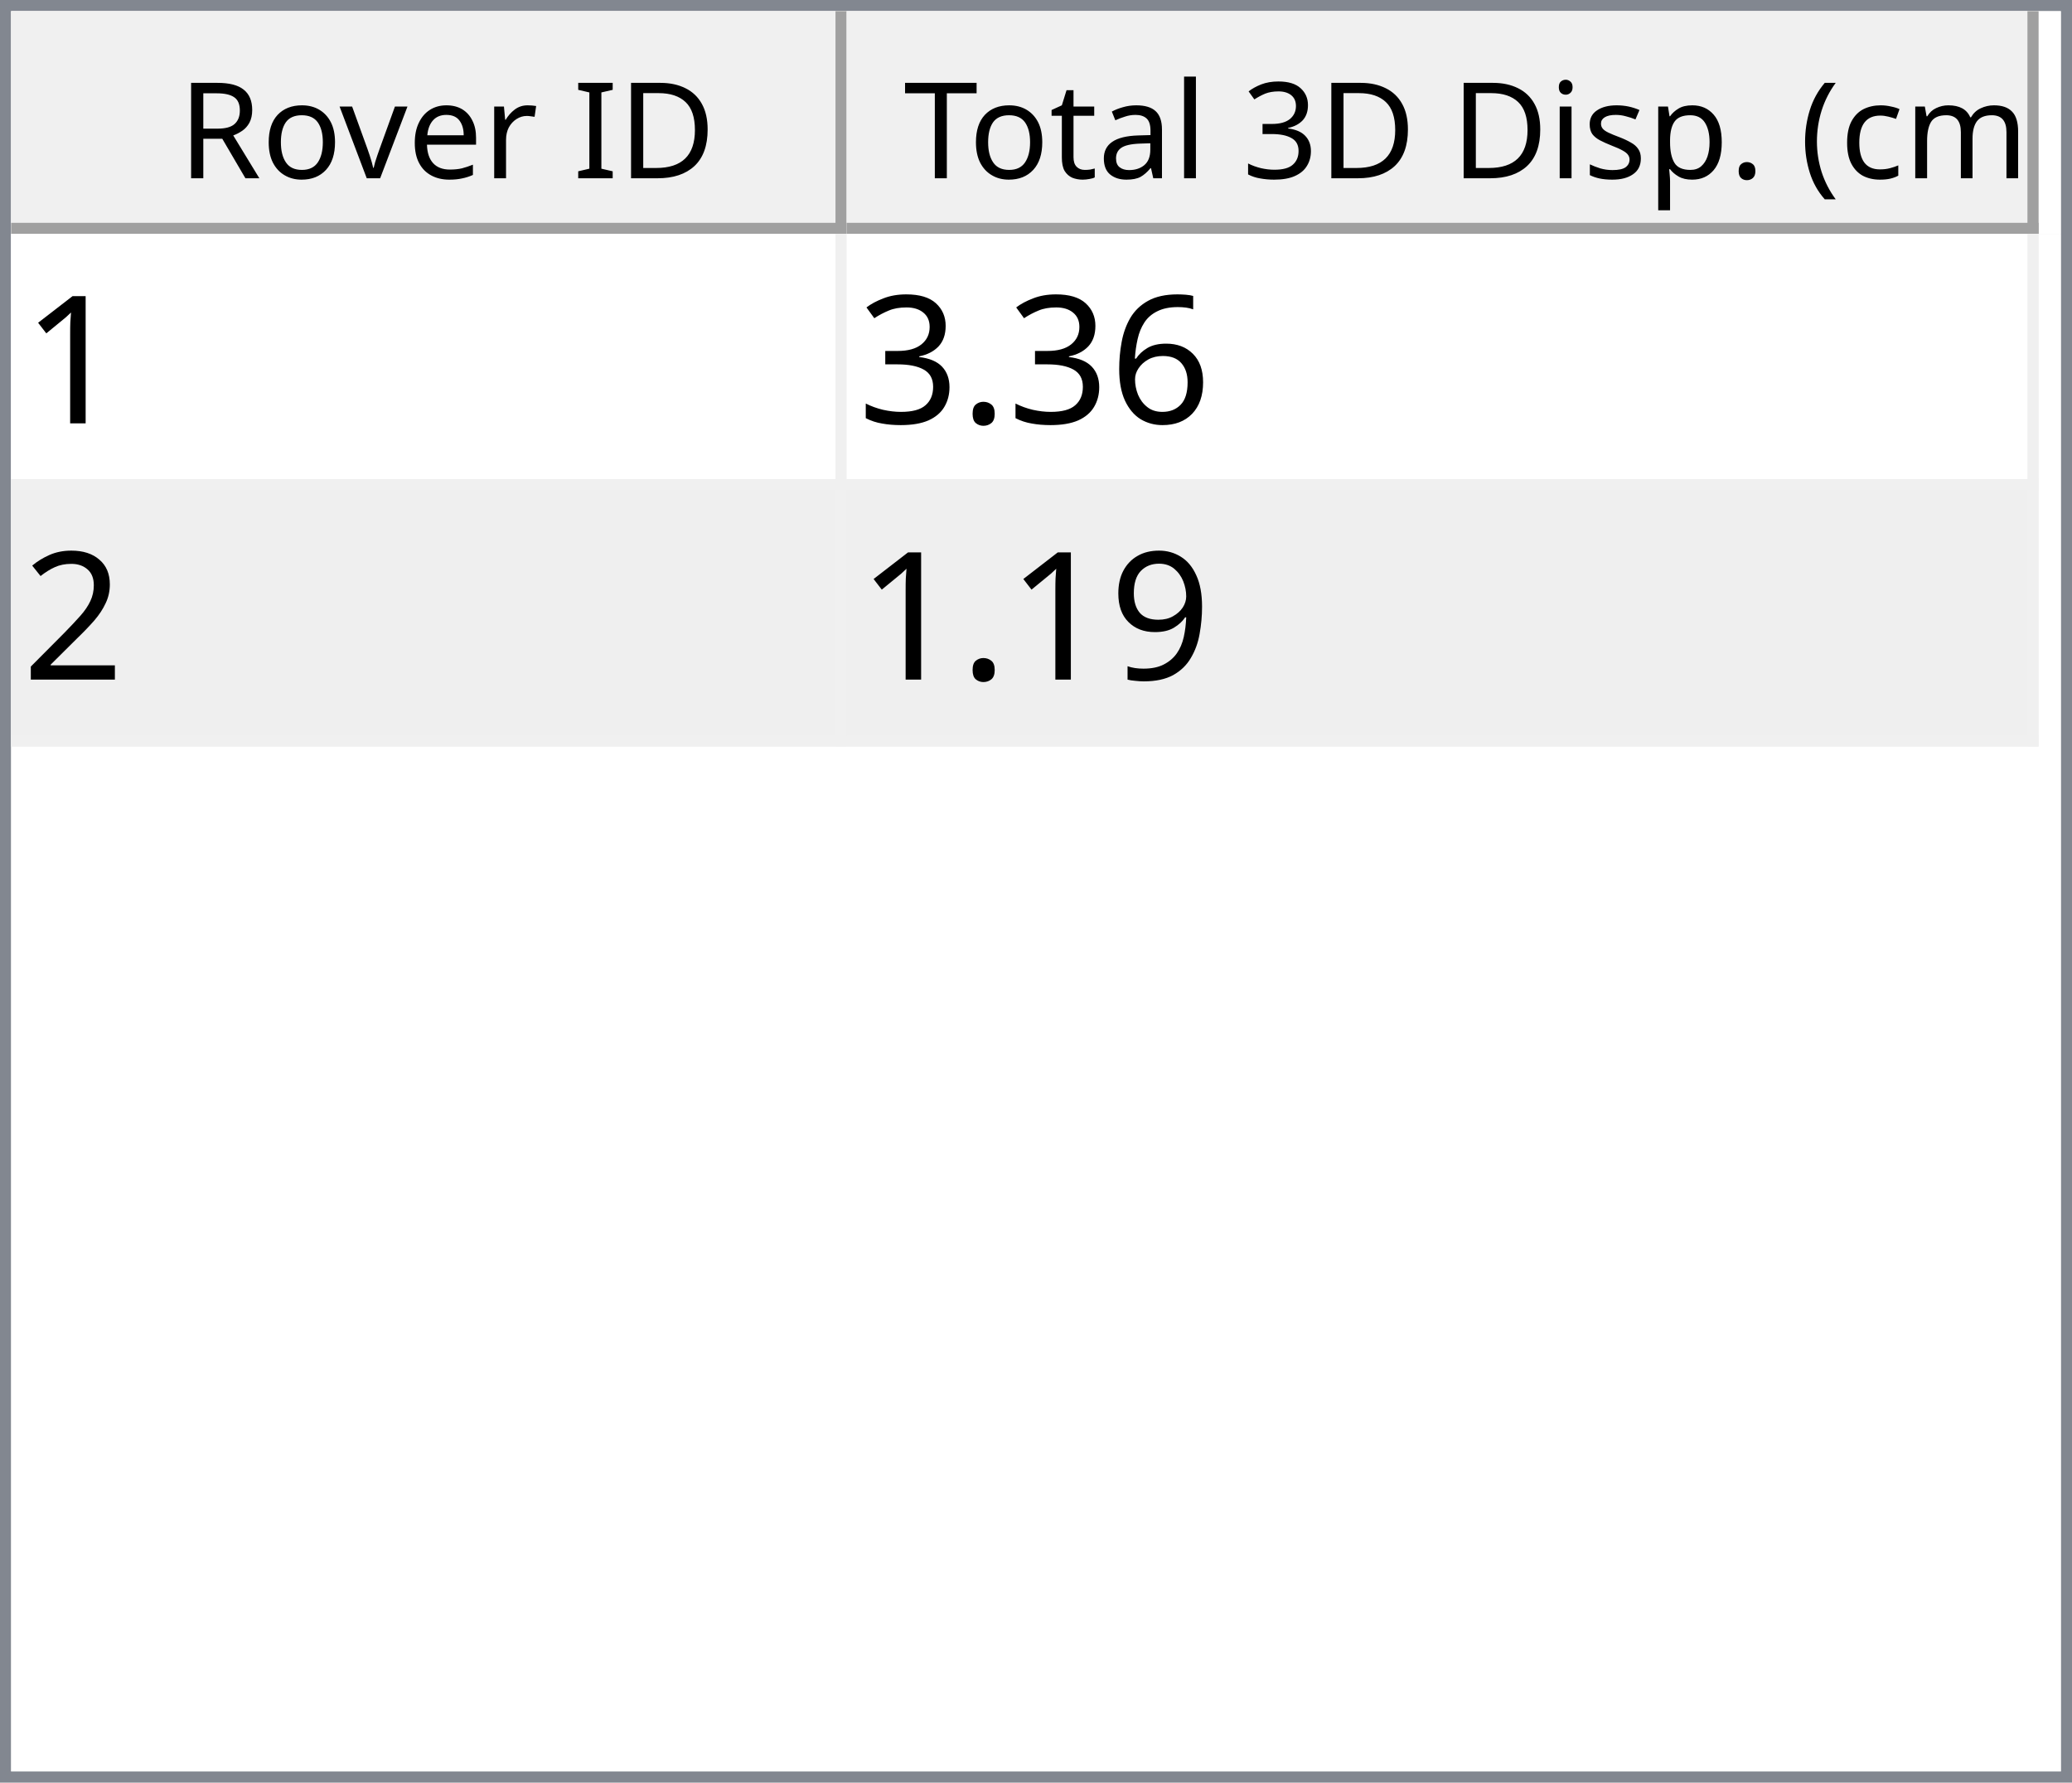
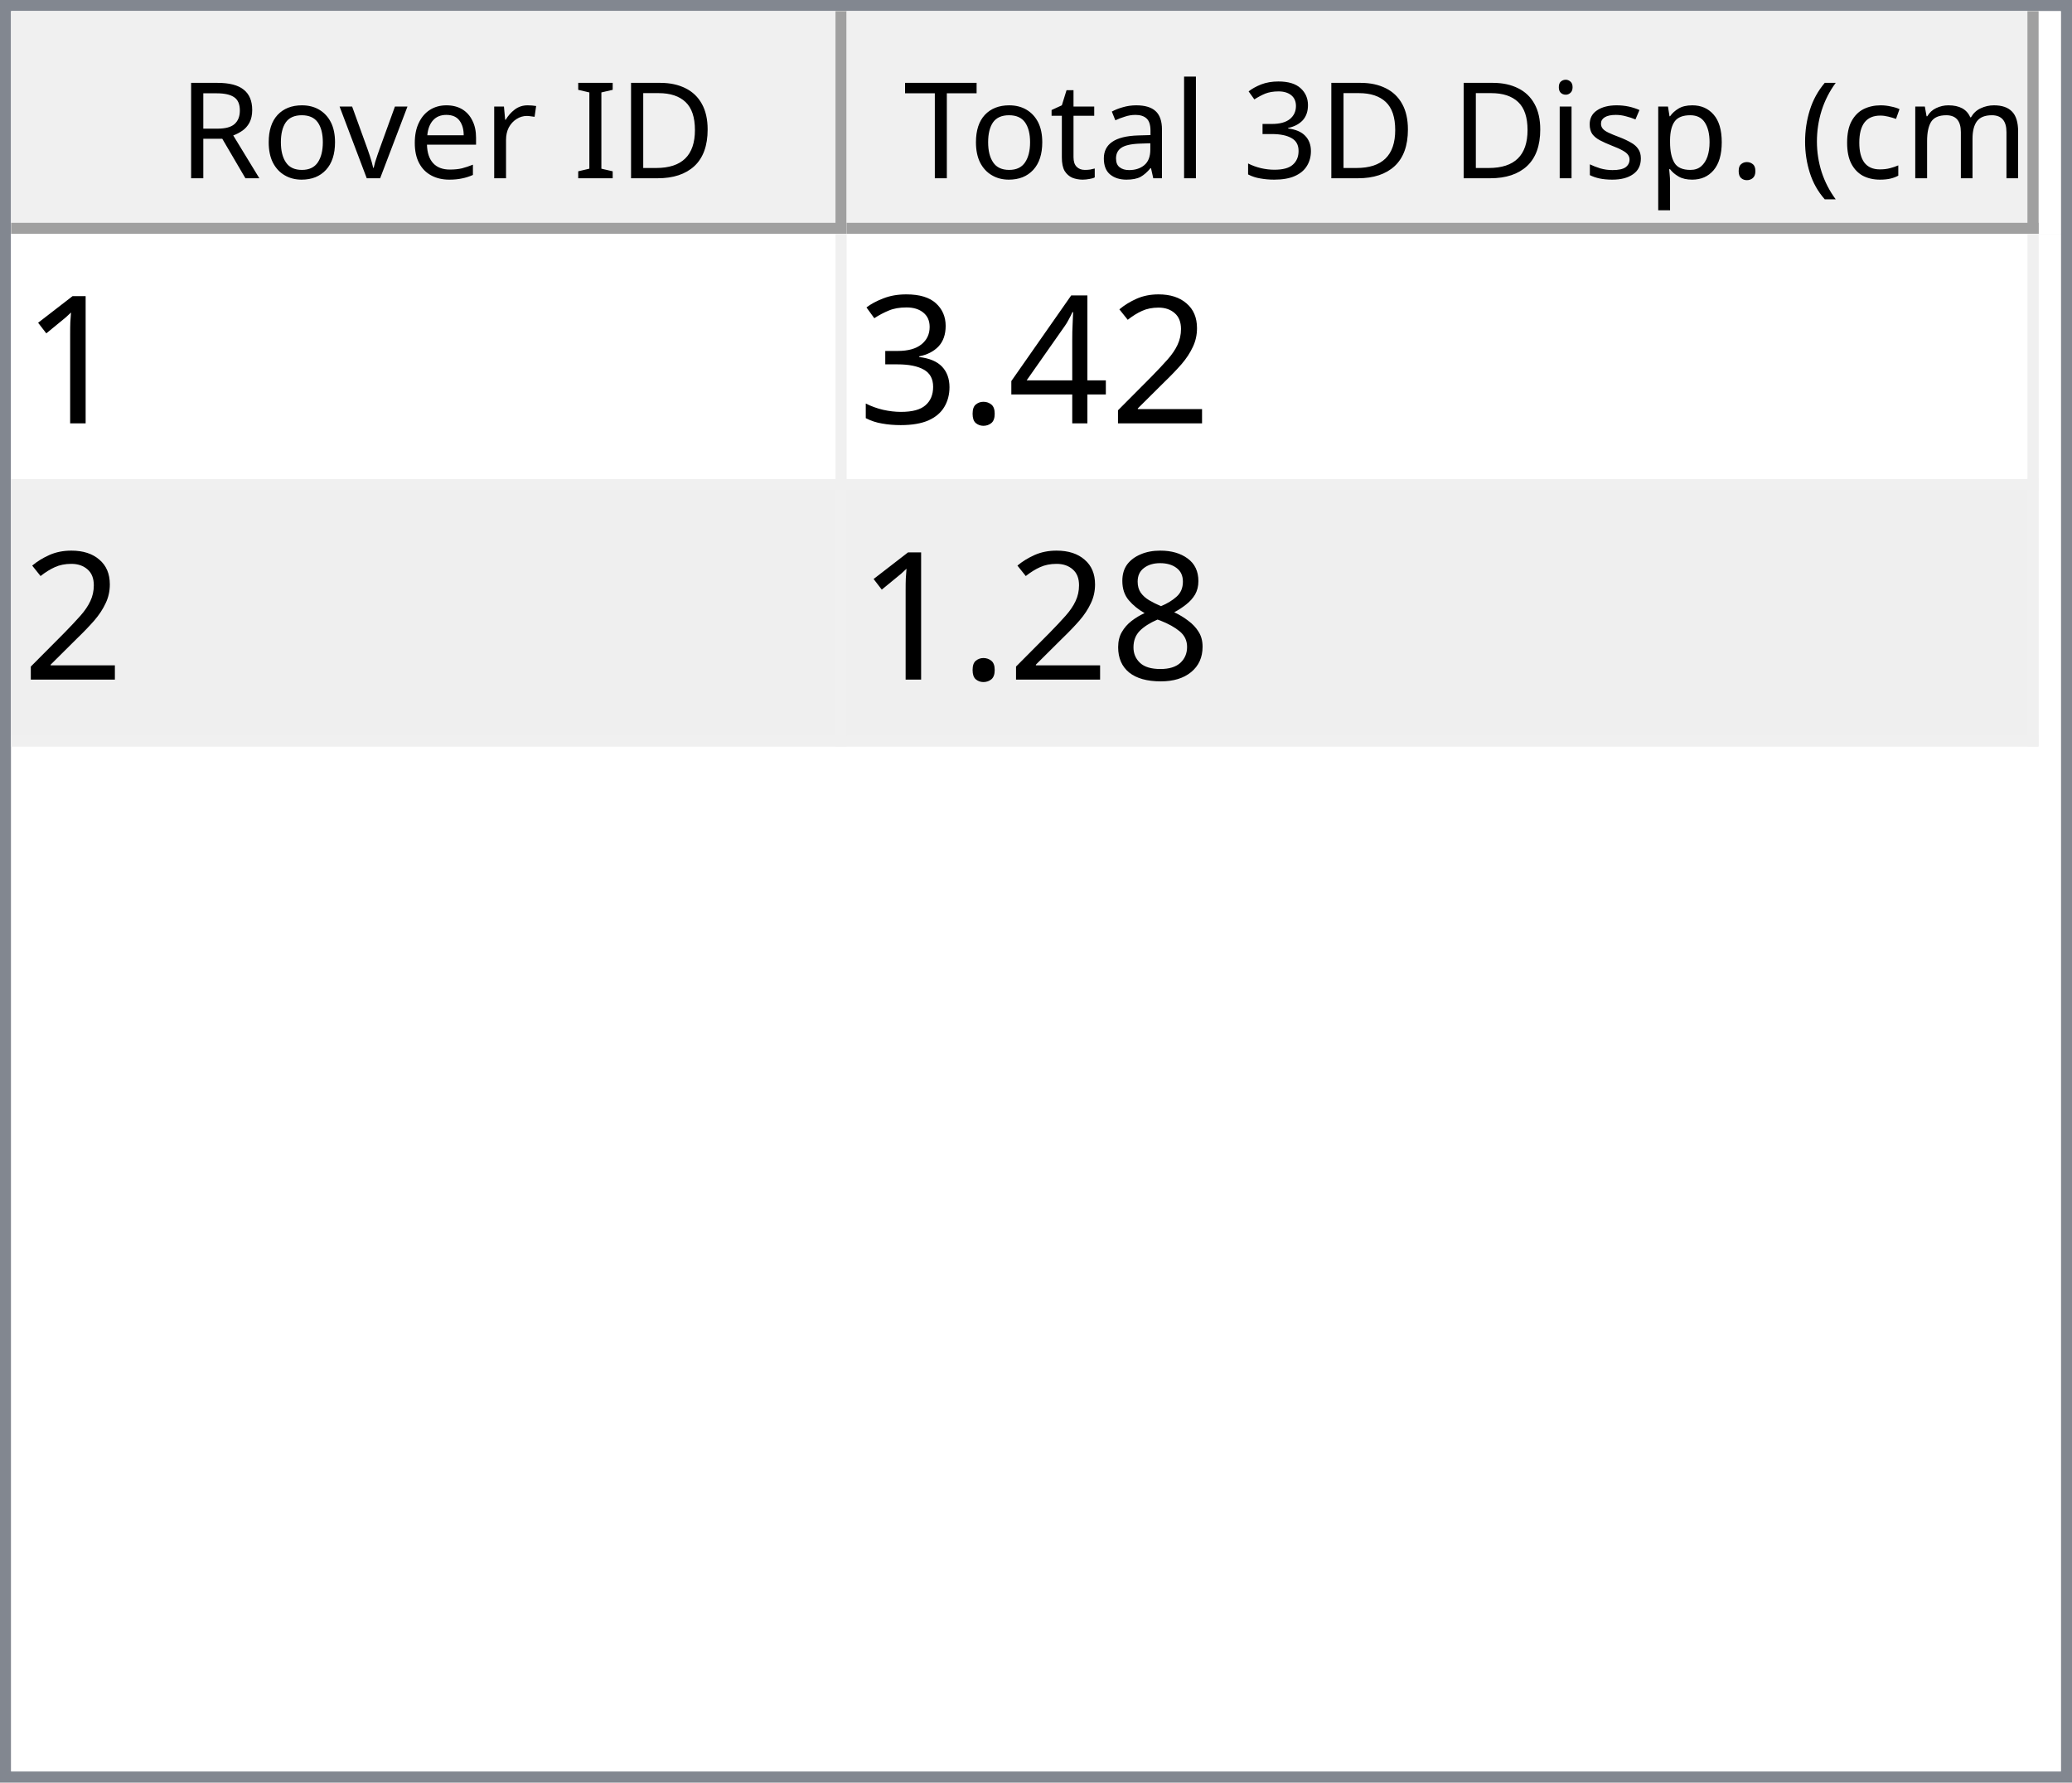
<svg xmlns="http://www.w3.org/2000/svg" style="fill-opacity:1; color-rendering:auto; color-interpolation:auto; text-rendering:auto; stroke:black; stroke-linecap:square; stroke-miterlimit:10; shape-rendering:auto; stroke-opacity:1; fill:black; stroke-dasharray:none; font-weight:normal; stroke-width:1; font-family:'Dialog'; font-style:normal; stroke-linejoin:miter; font-size:12px; stroke-dashoffset:0; image-rendering:auto;" width="186" height="160">
  <defs id="genericDefs" />
  <g>
    <defs id="defs1">
      <clipPath clipPathUnits="userSpaceOnUse" id="clipPath1">
        <path d="M0 0 L186 0 L186 160 L0 160 L0 0 Z" />
      </clipPath>
      <clipPath clipPathUnits="userSpaceOnUse" id="clipPath2">
        <path d="M0 0 L0 160 L186 160 L186 0 Z" />
      </clipPath>
      <clipPath clipPathUnits="userSpaceOnUse" id="clipPath3">
        <path d="M0 0 L0 20 L184 20 L184 0 Z" />
      </clipPath>
      <clipPath clipPathUnits="userSpaceOnUse" id="clipPath4">
        <path d="M0 0 L0 20 L75 20 L75 0 Z" />
      </clipPath>
      <clipPath clipPathUnits="userSpaceOnUse" id="clipPath5">
        <path d="M1 1 L1 19 L74 19 L74 1 Z" />
      </clipPath>
      <clipPath clipPathUnits="userSpaceOnUse" id="clipPath6">
        <path d="M0 0 L0 18 L73 18 L73 0 Z" />
      </clipPath>
      <clipPath clipPathUnits="userSpaceOnUse" id="clipPath7">
        <path d="M-0.5 -0.5 L-0.5 19.5 L74.5 19.5 L74.5 -0.5 Z" />
      </clipPath>
      <clipPath clipPathUnits="userSpaceOnUse" id="clipPath8">
        <path d="M0 0 L0 20 L107 20 L107 0 Z" />
      </clipPath>
      <clipPath clipPathUnits="userSpaceOnUse" id="clipPath9">
        <path d="M1 1 L1 19 L106 19 L106 1 Z" />
      </clipPath>
      <clipPath clipPathUnits="userSpaceOnUse" id="clipPath10">
        <path d="M0 0 L0 18 L105 18 L105 0 Z" />
      </clipPath>
      <clipPath clipPathUnits="userSpaceOnUse" id="clipPath11">
        <path d="M-0.5 -0.5 L-0.5 19.5 L106.5 19.5 L106.5 -0.5 Z" />
      </clipPath>
      <clipPath clipPathUnits="userSpaceOnUse" id="clipPath12">
        <path d="M0 0 L0 138 L184 138 L184 0 Z" />
      </clipPath>
      <clipPath clipPathUnits="userSpaceOnUse" id="clipPath13">
        <path d="M0 0 L0 46 L182 46 L182 0 Z" />
      </clipPath>
      <clipPath clipPathUnits="userSpaceOnUse" id="clipPath14">
        <path d="M-0.5 -0.5 L-0.5 45.5 L181.5 45.5 L181.5 -0.5 Z" />
      </clipPath>
      <clipPath clipPathUnits="userSpaceOnUse" id="clipPath15">
        <path d="M0 0 L0 22 L74 22 L74 0 Z" />
      </clipPath>
      <clipPath clipPathUnits="userSpaceOnUse" id="clipPath16">
        <path d="M0 0 L0 22 L106 22 L106 0 Z" />
      </clipPath>
      <font horiz-adv-x="64.551" id="font1">
        <font-face ascent="107.91" descent="25.098" units-per-em="100" style="font-style:normal; font-family:Segoe UI; font-weight:normal;" />
        <missing-glyph horiz-adv-x="64.551" d="M8.109 0 L8.109 68.266 L56.453 68.266 L56.453 0 L8.109 0 ZM15.328 7.234 L49.219 7.234 L49.219 61.031 L15.328 61.031 L15.328 7.234 Z" />
        <glyph unicode="D" horiz-adv-x="70.117" d="M9.188 0 L9.188 70.016 L28.516 70.016 Q65.531 70.016 65.531 35.891 Q65.531 19.672 55.25 9.836 Q44.969 0 27.734 0 L9.188 0 ZM17.391 62.594 L17.391 7.422 L27.828 7.422 Q41.609 7.422 49.273 14.797 Q56.938 22.172 56.938 35.688 Q56.938 62.594 28.328 62.594 L17.391 62.594 Z" />
        <glyph unicode="I" horiz-adv-x="26.611" d="M17.391 0 L9.188 0 L9.188 70.016 L17.391 70.016 L17.391 0 Z" />
        <glyph unicode=" " horiz-adv-x="27.393" d="" />
        <glyph unicode="r" horiz-adv-x="34.766" d="M34.188 41.891 Q32.078 43.5 28.125 43.5 Q23 43.5 19.555 38.672 Q16.109 33.844 16.109 25.484 L16.109 0 L8.109 0 L8.109 50 L16.109 50 L16.109 39.703 L16.312 39.703 Q18.016 44.969 21.531 47.922 Q25.047 50.875 29.391 50.875 Q32.516 50.875 34.188 50.203 L34.188 41.891 Z" />
        <glyph unicode="e" horiz-adv-x="52.295" d="M48.297 23 L12.984 23 Q13.188 14.656 17.484 10.109 Q21.781 5.562 29.297 5.562 Q37.75 5.562 44.828 11.141 L44.828 3.609 Q38.234 -1.172 27.391 -1.172 Q16.797 -1.172 10.742 5.641 Q4.688 12.453 4.688 24.812 Q4.688 36.469 11.305 43.82 Q17.922 51.172 27.734 51.172 Q37.547 51.172 42.922 44.828 Q48.297 38.484 48.297 27.203 L48.297 23 ZM40.094 29.781 Q40.047 36.719 36.75 40.578 Q33.453 44.438 27.594 44.438 Q21.922 44.438 17.969 40.383 Q14.016 36.328 13.094 29.781 L40.094 29.781 Z" />
        <glyph unicode="v" horiz-adv-x="47.9" d="M47.406 50 L27.484 0 L19.625 0 L0.688 50 L9.469 50 L22.172 13.672 Q23.578 9.672 23.922 6.688 L24.125 6.688 Q24.609 10.453 25.688 13.484 L38.969 50 L47.406 50 Z" />
        <glyph unicode="o" horiz-adv-x="58.594" d="M29 -1.172 Q17.922 -1.172 11.305 5.836 Q4.688 12.844 4.688 24.422 Q4.688 37.016 11.57 44.094 Q18.453 51.172 30.172 51.172 Q41.359 51.172 47.633 44.289 Q53.906 37.406 53.906 25.203 Q53.906 13.234 47.141 6.031 Q40.375 -1.172 29 -1.172 ZM29.594 44.438 Q21.875 44.438 17.383 39.188 Q12.891 33.938 12.891 24.703 Q12.891 15.828 17.43 10.695 Q21.969 5.562 29.594 5.562 Q37.359 5.562 41.531 10.594 Q45.703 15.625 45.703 24.906 Q45.703 34.281 41.531 39.359 Q37.359 44.438 29.594 44.438 Z" />
        <glyph unicode="R" horiz-adv-x="59.814" d="M59.375 0 L49.609 0 L37.891 19.625 Q36.281 22.359 34.766 24.289 Q33.25 26.219 31.664 27.438 Q30.078 28.656 28.25 29.219 Q26.422 29.781 24.125 29.781 L17.391 29.781 L17.391 0 L9.188 0 L9.188 70.016 L30.078 70.016 Q34.672 70.016 38.555 68.867 Q42.438 67.719 45.289 65.375 Q48.141 63.031 49.758 59.547 Q51.375 56.062 51.375 51.375 Q51.375 47.703 50.273 44.656 Q49.172 41.609 47.148 39.211 Q45.125 36.812 42.266 35.133 Q39.406 33.453 35.844 32.516 L35.844 32.328 Q37.594 31.547 38.891 30.547 Q40.188 29.547 41.359 28.18 Q42.531 26.812 43.68 25.078 Q44.828 23.344 46.234 21.047 L59.375 0 ZM17.391 62.594 L17.391 37.203 L28.516 37.203 Q31.594 37.203 34.203 38.133 Q36.812 39.062 38.719 40.797 Q40.625 42.531 41.703 45.047 Q42.781 47.562 42.781 50.688 Q42.781 56.297 39.141 59.445 Q35.5 62.594 28.609 62.594 L17.391 62.594 Z" />
        <glyph unicode=")" horiz-adv-x="30.176" d="M8.297 -15.922 L1.172 -15.922 Q16.406 2.344 16.406 26.812 Q16.406 51.469 1.078 70.016 L8.297 70.016 Q23.531 52.156 23.531 26.703 Q23.531 1.375 8.297 -15.922 Z" />
        <glyph unicode="m" horiz-adv-x="86.133" d="M79.109 0 L71.094 0 L71.094 28.719 Q71.094 37.016 68.531 40.727 Q65.969 44.438 59.906 44.438 Q54.781 44.438 51.195 39.75 Q47.609 35.062 47.609 28.516 L47.609 0 L39.594 0 L39.594 29.688 Q39.594 44.438 28.219 44.438 Q22.953 44.438 19.531 40.016 Q16.109 35.594 16.109 28.516 L16.109 0 L8.109 0 L8.109 50 L16.109 50 L16.109 42.094 L16.312 42.094 Q21.625 51.172 31.844 51.172 Q36.969 51.172 40.773 48.312 Q44.578 45.453 46 40.828 Q51.562 51.172 62.594 51.172 Q79.109 51.172 79.109 30.812 L79.109 0 Z" />
        <glyph unicode="c" horiz-adv-x="46.191" d="M42.188 2.297 Q36.422 -1.172 28.516 -1.172 Q17.828 -1.172 11.258 5.789 Q4.688 12.75 4.688 23.828 Q4.688 36.188 11.766 43.68 Q18.844 51.172 30.672 51.172 Q37.25 51.172 42.281 48.734 L42.281 40.531 Q36.719 44.438 30.375 44.438 Q22.703 44.438 17.797 38.945 Q12.891 33.453 12.891 24.516 Q12.891 15.719 17.508 10.641 Q22.125 5.562 29.891 5.562 Q36.422 5.562 42.188 9.906 L42.188 2.297 Z" />
        <glyph unicode="(" horiz-adv-x="30.176" d="M29.109 -15.922 L21.969 -15.922 Q6.844 1.375 6.844 26.703 Q6.844 52.156 21.969 70.016 L29.203 70.016 Q13.875 51.469 13.875 26.812 Q13.875 2.344 29.109 -15.922 Z" />
        <glyph unicode="." horiz-adv-x="21.68" d="M10.891 -1.078 Q8.641 -1.078 7.055 0.539 Q5.469 2.156 5.469 4.391 Q5.469 6.641 7.055 8.273 Q8.641 9.906 10.891 9.906 Q13.188 9.906 14.797 8.273 Q16.406 6.641 16.406 4.391 Q16.406 2.156 14.797 0.539 Q13.188 -1.078 10.891 -1.078 Z" />
        <glyph unicode="p" horiz-adv-x="58.789" d="M16.312 7.234 L16.109 7.234 L16.109 -23 L8.109 -23 L8.109 50 L16.109 50 L16.109 41.219 L16.312 41.219 Q22.219 51.172 33.594 51.172 Q43.266 51.172 48.688 44.461 Q54.109 37.75 54.109 26.469 Q54.109 13.922 48 6.375 Q41.891 -1.172 31.297 -1.172 Q21.578 -1.172 16.312 7.234 ZM16.109 27.391 L16.109 20.406 Q16.109 14.203 20.141 9.883 Q24.172 5.562 30.375 5.562 Q37.641 5.562 41.773 11.133 Q45.906 16.703 45.906 26.609 Q45.906 34.969 42.047 39.703 Q38.188 44.438 31.594 44.438 Q24.609 44.438 20.359 39.578 Q16.109 34.719 16.109 27.391 Z" />
        <glyph unicode="s" horiz-adv-x="42.432" d="M5.078 1.812 L5.078 10.406 Q11.625 5.562 19.484 5.562 Q30.031 5.562 30.031 12.594 Q30.031 14.594 29.125 15.992 Q28.219 17.391 26.68 18.461 Q25.141 19.531 23.07 20.383 Q21 21.234 18.609 22.172 Q15.281 23.484 12.766 24.828 Q10.25 26.172 8.57 27.859 Q6.891 29.547 6.031 31.695 Q5.172 33.844 5.172 36.719 Q5.172 40.234 6.789 42.945 Q8.406 45.656 11.086 47.484 Q13.766 49.312 17.211 50.242 Q20.656 51.172 24.312 51.172 Q30.812 51.172 35.938 48.922 L35.938 40.828 Q30.422 44.438 23.25 44.438 Q21 44.438 19.195 43.922 Q17.391 43.406 16.094 42.477 Q14.797 41.547 14.086 40.258 Q13.375 38.969 13.375 37.406 Q13.375 35.453 14.086 34.133 Q14.797 32.812 16.164 31.789 Q17.531 30.766 19.484 29.938 Q21.438 29.109 23.922 28.125 Q27.25 26.859 29.883 25.516 Q32.516 24.172 34.375 22.484 Q36.234 20.797 37.234 18.602 Q38.234 16.406 38.234 13.375 Q38.234 9.672 36.602 6.938 Q34.969 4.203 32.234 2.398 Q29.5 0.594 25.93 -0.289 Q22.359 -1.172 18.453 -1.172 Q10.75 -1.172 5.078 1.812 Z" />
        <glyph unicode="i" horiz-adv-x="24.219" d="M12.203 62.703 Q10.062 62.703 8.547 64.164 Q7.031 65.625 7.031 67.875 Q7.031 70.125 8.547 71.609 Q10.062 73.094 12.203 73.094 Q14.406 73.094 15.945 71.609 Q17.484 70.125 17.484 67.875 Q17.484 65.719 15.945 64.211 Q14.406 62.703 12.203 62.703 ZM16.109 0 L8.109 0 L8.109 50 L16.109 50 L16.109 0 Z" />
        <glyph unicode="3" horiz-adv-x="53.906" d="M46.531 19.828 Q46.531 15.094 44.75 11.211 Q42.969 7.328 39.719 4.57 Q36.469 1.812 31.93 0.297 Q27.391 -1.219 21.922 -1.219 Q11.922 -1.219 6 2.594 L6 11.188 Q13.094 5.609 22.219 5.609 Q25.875 5.609 28.828 6.539 Q31.781 7.469 33.906 9.227 Q36.031 10.984 37.18 13.477 Q38.328 15.969 38.328 19.094 Q38.328 32.812 18.797 32.812 L12.984 32.812 L12.984 39.594 L18.5 39.594 Q35.797 39.594 35.797 52.484 Q35.797 64.406 22.609 64.406 Q15.188 64.406 8.688 59.422 L8.688 67.188 Q15.375 71.188 24.609 71.188 Q29 71.188 32.57 69.969 Q36.141 68.75 38.68 66.555 Q41.219 64.359 42.609 61.281 Q44 58.203 44 54.5 Q44 40.672 30.031 36.719 L30.031 36.531 Q33.594 36.141 36.625 34.797 Q39.656 33.453 41.852 31.305 Q44.047 29.156 45.289 26.25 Q46.531 23.344 46.531 19.828 Z" />
        <glyph unicode="l" horiz-adv-x="24.219" d="M16.109 0 L8.109 0 L8.109 74.031 L16.109 74.031 L16.109 0 Z" />
        <glyph unicode="a" horiz-adv-x="50.879" d="M43.891 0 L35.891 0 L35.891 7.812 L35.688 7.812 Q30.469 -1.172 20.312 -1.172 Q12.844 -1.172 8.617 2.781 Q4.391 6.734 4.391 13.281 Q4.391 27.297 20.906 29.594 L35.891 31.688 Q35.891 44.438 25.594 44.438 Q16.547 44.438 9.281 38.281 L9.281 46.484 Q16.656 51.172 26.266 51.172 Q43.891 51.172 43.891 32.516 L43.891 0 ZM35.891 25.297 L23.828 23.641 Q18.266 22.859 15.43 20.875 Q12.594 18.891 12.594 13.875 Q12.594 10.203 15.211 7.883 Q17.828 5.562 22.172 5.562 Q28.125 5.562 32.008 9.742 Q35.891 13.922 35.891 20.312 L35.891 25.297 Z" />
        <glyph unicode="t" horiz-adv-x="33.887" d="M31.297 0.484 Q28.469 -1.078 23.828 -1.078 Q10.688 -1.078 10.688 13.578 L10.688 43.172 L2.094 43.172 L2.094 50 L10.688 50 L10.688 62.203 L18.703 64.797 L18.703 50 L31.297 50 L31.297 43.172 L18.703 43.172 L18.703 14.984 Q18.703 9.969 20.414 7.82 Q22.125 5.672 26.078 5.672 Q29.109 5.672 31.297 7.328 L31.297 0.484 Z" />
        <glyph unicode="T" horiz-adv-x="52.393" d="M50.594 62.594 L30.375 62.594 L30.375 0 L22.172 0 L22.172 62.594 L2 62.594 L2 70.016 L50.594 70.016 L50.594 62.594 Z" />
      </font>
      <font horiz-adv-x="75.0" id="font2">
        <font-face ascent="100.537" descent="21.973" units-per-em="100" style="font-style:normal; font-family:sans-serif; font-weight:normal;" />
        <missing-glyph horiz-adv-x="75.0" d="M12.5 0 L12.5 62.5 L62.5 62.5 L62.5 0 L12.5 0 ZM14.062 1.562 L60.938 1.562 L60.938 60.938 L14.062 60.938 L14.062 1.562 Z" />
        <glyph unicode="1" horiz-adv-x="55.615" d="M37.25 0 L28.469 0 L28.469 56 Q25.297 52.984 20.141 49.953 Q14.984 46.922 10.891 45.406 L10.891 53.906 Q18.266 57.375 23.781 62.305 Q29.297 67.234 31.594 71.875 L37.25 71.875 L37.25 0 Z" />
-         <glyph unicode="6" horiz-adv-x="55.615" d="M49.75 54.047 L41.016 53.375 Q39.844 58.547 37.703 60.891 Q34.125 64.656 28.906 64.656 Q24.703 64.656 21.531 62.312 Q17.391 59.281 14.992 53.469 Q12.594 47.656 12.5 36.922 Q15.672 41.75 20.266 44.094 Q24.859 46.438 29.891 46.438 Q38.672 46.438 44.852 39.969 Q51.031 33.5 51.031 23.25 Q51.031 16.5 48.125 10.719 Q45.219 4.938 40.141 1.859 Q35.062 -1.219 28.609 -1.219 Q17.625 -1.219 10.695 6.859 Q3.766 14.938 3.766 33.5 Q3.766 54.25 11.422 63.672 Q18.109 71.875 29.438 71.875 Q37.891 71.875 43.289 67.141 Q48.688 62.406 49.75 54.047 ZM13.875 23.188 Q13.875 18.656 15.797 14.508 Q17.719 10.359 21.188 8.18 Q24.656 6 28.469 6 Q34.031 6 38.039 10.492 Q42.047 14.984 42.047 22.703 Q42.047 30.125 38.086 34.398 Q34.125 38.672 28.125 38.672 Q22.172 38.672 18.023 34.398 Q13.875 30.125 13.875 23.188 Z" />
+         <glyph unicode="2" horiz-adv-x="55.615" d="M50.344 8.453 L50.344 0 L3.031 0 Q2.938 3.172 4.047 6.109 Q5.859 10.938 9.836 15.625 Q13.812 20.312 21.344 26.469 Q33.016 36.031 37.117 41.625 Q41.219 47.219 41.219 52.203 Q41.219 57.422 37.477 61.008 Q33.734 64.594 27.734 64.594 Q21.391 64.594 17.578 60.789 Q13.766 56.984 13.719 50.25 L4.688 51.172 Q5.609 61.281 11.664 66.578 Q17.719 71.875 27.938 71.875 Q38.234 71.875 44.242 66.164 Q50.25 60.453 50.25 52 Q50.25 47.703 48.492 43.555 Q46.734 39.406 42.656 34.812 Q38.578 30.219 29.109 22.219 Q21.188 15.578 18.945 13.211 Q16.703 10.844 15.234 8.453 L50.344 8.453 Z" />
+         <glyph unicode="4" horiz-adv-x="55.615" d="M32.328 0 L32.328 17.141 L1.266 17.141 L1.266 25.203 L33.938 71.578 L41.109 71.578 L41.109 25.203 L50.781 25.203 L50.781 17.141 L41.109 17.141 L41.109 0 L32.328 0 ZM32.328 25.203 L32.328 57.469 L9.906 25.203 L32.328 25.203 Z" />
        <glyph unicode="." horiz-adv-x="27.783" d="M9.078 0 L9.078 10.016 L19.094 10.016 L19.094 0 L9.078 0 Z" />
        <glyph unicode="3" horiz-adv-x="55.615" d="M4.203 18.891 L12.984 20.062 Q14.5 12.594 18.141 9.297 Q21.781 6 27 6 Q33.203 6 37.477 10.297 Q41.75 14.594 41.75 20.953 Q41.75 27 37.797 30.93 Q33.844 34.859 27.734 34.859 Q25.25 34.859 21.531 33.891 L22.516 41.609 Q23.391 41.5 23.922 41.5 Q29.547 41.5 34.039 44.43 Q38.531 47.359 38.531 53.469 Q38.531 58.297 35.258 61.477 Q31.984 64.656 26.812 64.656 Q21.688 64.656 18.266 61.43 Q14.844 58.203 13.875 51.766 L5.078 53.328 Q6.688 62.156 12.398 67.016 Q18.109 71.875 26.609 71.875 Q32.469 71.875 37.398 69.359 Q42.328 66.844 44.945 62.5 Q47.562 58.156 47.562 53.266 Q47.562 48.641 45.07 44.828 Q42.578 41.016 37.703 38.766 Q44.047 37.312 47.562 32.695 Q51.078 28.078 51.078 21.141 Q51.078 11.766 44.242 5.25 Q37.406 -1.266 26.953 -1.266 Q17.531 -1.266 11.305 4.352 Q5.078 9.969 4.203 18.891 Z" />
-         <glyph unicode="2" horiz-adv-x="55.615" d="M50.344 8.453 L50.344 0 L3.031 0 Q2.938 3.172 4.047 6.109 Q5.859 10.938 9.836 15.625 Q13.812 20.312 21.344 26.469 Q33.016 36.031 37.117 41.625 Q41.219 47.219 41.219 52.203 Q41.219 57.422 37.477 61.008 Q33.734 64.594 27.734 64.594 Q21.391 64.594 17.578 60.789 Q13.766 56.984 13.719 50.25 L4.688 51.172 Q5.609 61.281 11.664 66.578 Q17.719 71.875 27.938 71.875 Q38.234 71.875 44.242 66.164 Q50.25 60.453 50.25 52 Q50.25 47.703 48.492 43.555 Q46.734 39.406 42.656 34.812 Q38.578 30.219 29.109 22.219 Q21.188 15.578 18.945 13.211 Q16.703 10.844 15.234 8.453 L50.344 8.453 Z" />
-         <glyph unicode="9" horiz-adv-x="55.615" d="M5.469 16.547 L13.922 17.328 Q14.984 11.375 18.016 8.688 Q21.047 6 25.781 6 Q29.828 6 32.883 7.859 Q35.938 9.719 37.891 12.82 Q39.844 15.922 41.164 21.195 Q42.484 26.469 42.484 31.938 Q42.484 32.516 42.438 33.688 Q39.797 29.5 35.234 26.883 Q30.672 24.266 25.344 24.266 Q16.453 24.266 10.305 30.711 Q4.156 37.156 4.156 47.703 Q4.156 58.594 10.578 65.234 Q17 71.875 26.656 71.875 Q33.641 71.875 39.43 68.117 Q45.219 64.359 48.219 57.398 Q51.219 50.438 51.219 37.25 Q51.219 23.531 48.242 15.406 Q45.266 7.281 39.383 3.031 Q33.5 -1.219 25.594 -1.219 Q17.188 -1.219 11.867 3.445 Q6.547 8.109 5.469 16.547 ZM41.453 48.141 Q41.453 55.719 37.43 60.156 Q33.406 64.594 27.734 64.594 Q21.875 64.594 17.531 59.812 Q13.188 55.031 13.188 47.406 Q13.188 40.578 17.312 36.305 Q21.438 32.031 27.484 32.031 Q33.594 32.031 37.523 36.305 Q41.453 40.578 41.453 48.141 Z" />
+         <glyph unicode="8" horiz-adv-x="55.615" d="M17.672 38.812 Q12.203 40.828 9.57 44.539 Q6.938 48.25 6.938 53.422 Q6.938 61.234 12.555 66.555 Q18.172 71.875 27.484 71.875 Q36.859 71.875 42.578 66.43 Q48.297 60.984 48.297 53.172 Q48.297 48.188 45.68 44.508 Q43.062 40.828 37.75 38.812 Q44.344 36.672 47.781 31.883 Q51.219 27.094 51.219 20.453 Q51.219 11.281 44.727 5.031 Q38.234 -1.219 27.641 -1.219 Q17.047 -1.219 10.547 5.055 Q4.047 11.328 4.047 20.703 Q4.047 27.688 7.594 32.398 Q11.141 37.109 17.672 38.812 ZM15.922 53.719 Q15.922 48.641 19.195 45.414 Q22.469 42.188 27.688 42.188 Q32.766 42.188 36.016 45.383 Q39.266 48.578 39.266 53.219 Q39.266 58.062 35.914 61.359 Q32.562 64.656 27.594 64.656 Q22.562 64.656 19.242 61.43 Q15.922 58.203 15.922 53.719 ZM13.094 20.656 Q13.094 16.891 14.875 13.375 Q16.656 9.859 20.172 7.93 Q23.688 6 27.734 6 Q34.031 6 38.133 10.055 Q42.234 14.109 42.234 20.359 Q42.234 26.703 38.016 30.859 Q33.797 35.016 27.438 35.016 Q21.234 35.016 17.164 30.914 Q13.094 26.812 13.094 20.656 Z" />
      </font>
    </defs>
    <g style="fill:white; stroke:white;">
      <rect x="0" y="0" width="186" style="clip-path:url(#clipPath1); stroke:none;" height="160" />
    </g>
    <g style="fill:white; text-rendering:optimizeSpeed; color-rendering:optimizeSpeed; image-rendering:optimizeSpeed; shape-rendering:crispEdges; stroke:white; color-interpolation:sRGB;">
      <rect x="0" width="186" height="160" y="0" style="stroke:none;" />
      <path style="stroke:none;" d="M0 160 L186 160 L186 0 L0 0 Z" />
    </g>
    <g style="fill:rgb(240,240,240); font-family:'Segoe UI'; stroke:rgb(240,240,240);">
      <rect x="0" y="0" width="186" style="clip-path:url(#clipPath2); stroke:none;" height="160" />
    </g>
    <g style="fill:rgb(130,135,144); font-family:'Segoe UI'; stroke:rgb(130,135,144);">
      <path d="M0 0 L186 0 L186 160 L0 160 L0 0 ZM1 1 L185 1 L185 159 L1 159 L1 1 Z" style="fill-rule:evenodd; clip-path:url(#clipPath2); stroke:none;" />
    </g>
    <g style="fill:white; font-family:'Segoe UI'; stroke:white;" transform="translate(1,1)">
      <rect x="0" y="0" width="184" style="clip-path:url(#clipPath3); stroke:none;" height="20" />
    </g>
    <g style="fill:rgb(240,240,240); font-family:'Segoe UI'; stroke:rgb(240,240,240);" transform="translate(1,1)">
      <rect x="0" y="0" width="75" style="clip-path:url(#clipPath4); stroke:none;" height="20" />
    </g>
    <g style="font-family:'Segoe UI';" transform="translate(2,2)">
      <text x="14" xml:space="preserve" y="14" style="clip-path:url(#clipPath6); stroke:none;">Rover ID</text>
    </g>
    <g style="fill:rgb(160,160,160); font-family:'Segoe UI'; stroke:rgb(160,160,160); stroke-linejoin:bevel;" transform="translate(1.5,1.5)">
      <line x1="74" x2="74" y1="0" style="fill:none; clip-path:url(#clipPath7);" y2="19" />
    </g>
    <g style="fill:rgb(160,160,160); font-family:'Segoe UI'; stroke:rgb(160,160,160); stroke-linejoin:bevel;" transform="matrix(1,0,0,1,1,1) translate(0.5,0.5)">
      <line x1="0" x2="74" y1="19" style="fill:none; clip-path:url(#clipPath7);" y2="19" />
    </g>
    <g style="fill:rgb(240,240,240); font-family:'Segoe UI'; stroke:rgb(240,240,240);" transform="translate(76,1)">
      <rect x="0" y="0" width="107" style="clip-path:url(#clipPath8); stroke:none;" height="20" />
    </g>
    <g style="font-family:'Segoe UI';" transform="translate(77,2)">
      <text x="1" xml:space="preserve" y="14" style="clip-path:url(#clipPath10); stroke:none;"> Total 3D Disp. (cm)</text>
    </g>
    <g style="fill:rgb(160,160,160); font-family:'Segoe UI'; stroke:rgb(160,160,160); stroke-linejoin:bevel;" transform="translate(76.5,1.5)">
      <line x1="106" x2="106" y1="0" style="fill:none; clip-path:url(#clipPath11);" y2="19" />
    </g>
    <g style="fill:rgb(160,160,160); font-family:'Segoe UI'; stroke:rgb(160,160,160); stroke-linejoin:bevel;" transform="matrix(1,0,0,1,76,1) translate(0.5,0.5)">
      <line x1="0" x2="106" y1="19" style="fill:none; clip-path:url(#clipPath11);" y2="19" />
    </g>
    <g style="fill:white; font-family:'Segoe UI'; stroke:white;" transform="translate(1,21)">
      <rect x="0" y="0" width="184" style="clip-path:url(#clipPath12); stroke:none;" height="138" />
    </g>
    <g style="fill:rgb(240,240,240); font-size:16px; font-family:sans-serif; stroke:rgb(240,240,240);" transform="translate(1,21)">
      <rect x="0" y="0" width="182" style="clip-path:url(#clipPath13); stroke:none;" height="46" />
      <line transform="translate(0.5,0.5)" x1="0" x2="181" y1="22" style="clip-path:url(#clipPath14); fill:none; stroke-linejoin:bevel;" y2="22" />
    </g>
    <g transform="matrix(1,0,0,1,1,21) translate(0.5,0.5)" style="fill:rgb(240,240,240); font-size:16px; font-family:sans-serif; stroke:rgb(240,240,240); stroke-linejoin:bevel;">
      <line x1="0" x2="181" y1="45" style="fill:none; clip-path:url(#clipPath14);" y2="45" />
    </g>
    <g transform="matrix(1,0,0,1,1,21) translate(0.5,0.5)" style="fill:rgb(240,240,240); font-size:16px; font-family:sans-serif; stroke:rgb(240,240,240); stroke-linejoin:bevel;">
      <line x1="74" x2="74" y1="0" style="fill:none; clip-path:url(#clipPath14);" y2="45" />
    </g>
    <g transform="matrix(1,0,0,1,1,21) translate(0.5,0.5)" style="fill:rgb(240,240,240); font-size:16px; font-family:sans-serif; stroke:rgb(240,240,240); stroke-linejoin:bevel;">
      <line x1="181" x2="181" y1="0" style="fill:none; clip-path:url(#clipPath14);" y2="45" />
    </g>
    <g style="fill:white; font-size:16px; font-family:sans-serif; stroke:white;" transform="matrix(1,0,0,1,1,21)">
      <rect x="0" y="0" width="74" style="clip-path:url(#clipPath15); stroke:none;" height="22" />
      <text x="1" y="17" style="fill:black; clip-path:url(#clipPath15); stroke:none;" xml:space="preserve">1</text>
    </g>
    <g style="fill:white; font-size:16px; font-family:sans-serif; stroke:white;" transform="matrix(1,0,0,1,1,21) translate(75,0)">
      <rect x="0" y="0" width="106" style="clip-path:url(#clipPath16); stroke:none;" height="22" />
-       <text x="1" y="17" style="fill:black; clip-path:url(#clipPath16); stroke:none;" xml:space="preserve">3.36</text>
+       <text x="1" y="17" style="fill:black; clip-path:url(#clipPath16); stroke:none;" xml:space="preserve">3.42</text>
    </g>
    <g style="fill:rgb(239,239,239); font-size:16px; font-family:sans-serif; stroke:rgb(239,239,239);" transform="matrix(1,0,0,1,1,21) translate(0,23)">
      <rect x="0" y="0" width="74" style="clip-path:url(#clipPath15); stroke:none;" height="22" />
      <text x="1" y="17" style="fill:black; clip-path:url(#clipPath15); stroke:none;" xml:space="preserve">2</text>
    </g>
    <g style="fill:rgb(239,239,239); font-size:16px; font-family:sans-serif; stroke:rgb(239,239,239);" transform="matrix(1,0,0,1,1,21) translate(75,23)">
      <rect x="0" y="0" width="106" style="clip-path:url(#clipPath16); stroke:none;" height="22" />
-       <text x="1" y="17" style="fill:black; clip-path:url(#clipPath16); stroke:none;" xml:space="preserve">1.19</text>
+       <text x="1" y="17" style="fill:black; clip-path:url(#clipPath16); stroke:none;" xml:space="preserve">1.28</text>
    </g>
  </g>
</svg>
